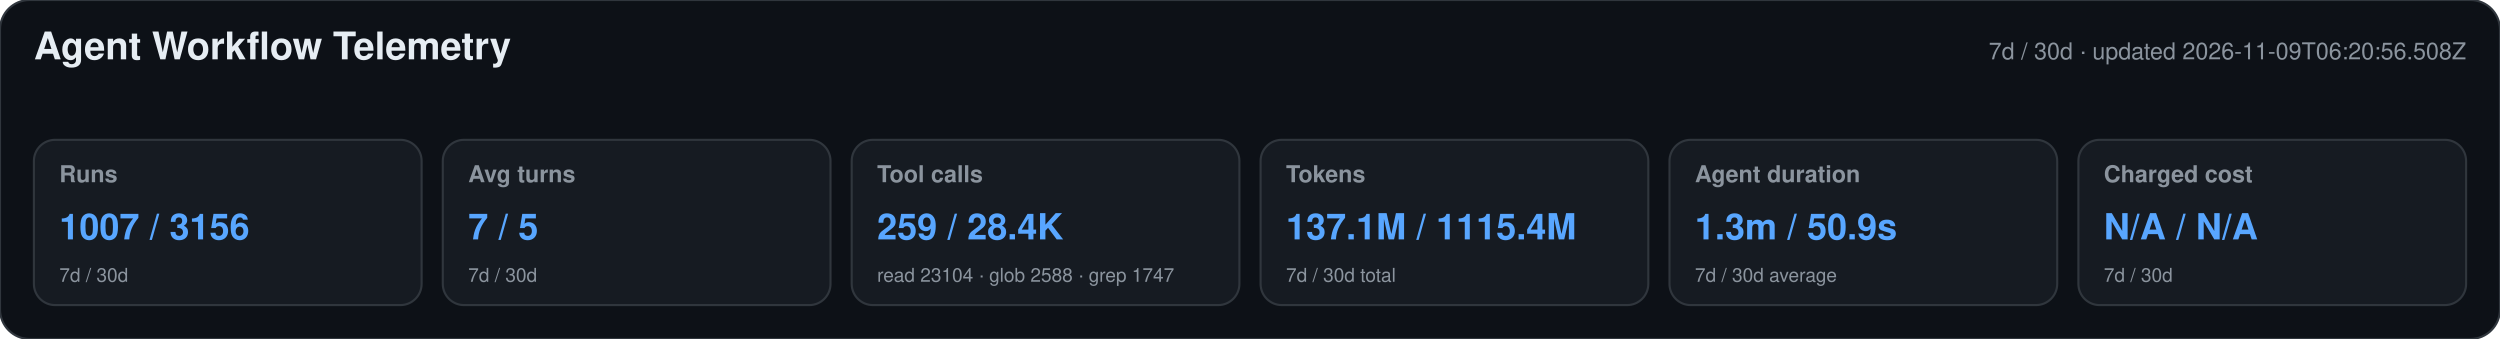
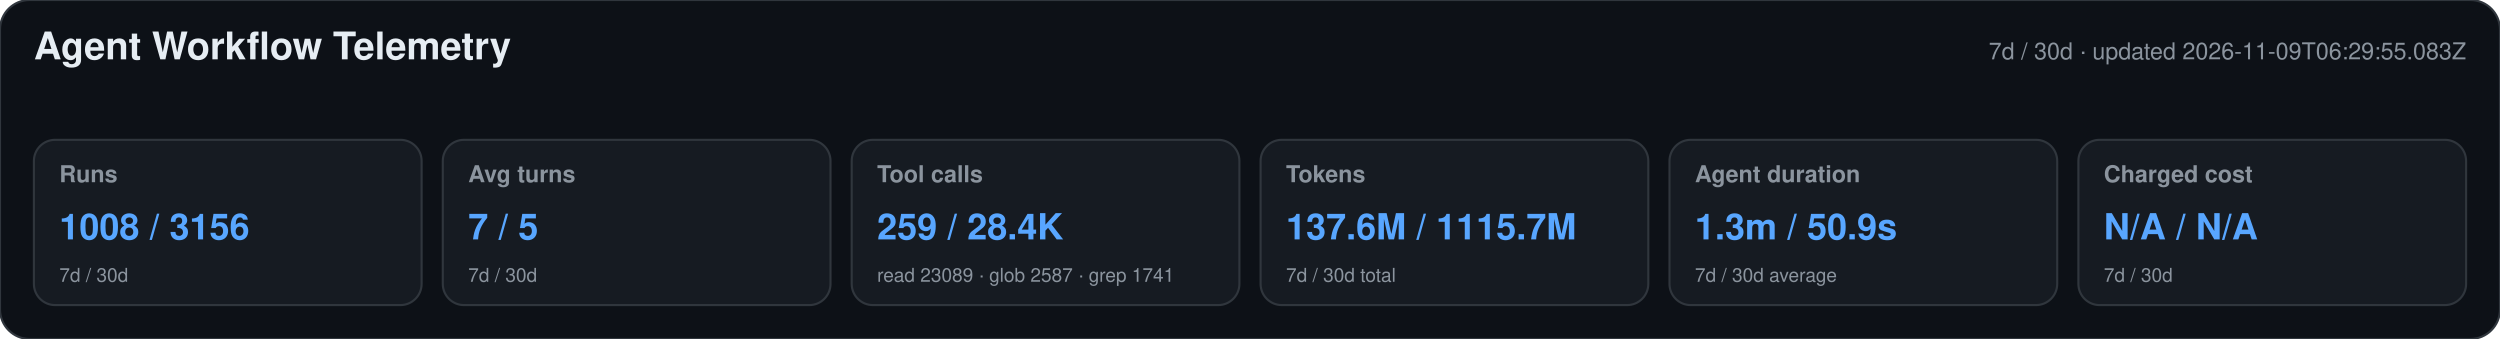
<svg xmlns="http://www.w3.org/2000/svg" width="1180" height="160" viewBox="0 0 1180 160" role="img" aria-labelledby="title desc">
  <style>text{font-family:-apple-system,BlinkMacSystemFont,"Segoe UI",Helvetica,Arial,sans-serif}.heading{font-size:18px;font-weight:650;fill:#e6edf3}.meta,.label,.secondary{fill:#8b949e}.meta,.label{font-size:11px}.label{font-weight:600}.primary{font-size:17px;font-weight:700;fill:#58a6ff}.secondary{font-size:9px}</style>
  <rect width="1180" height="160" rx="14" fill="#0d1117" stroke="#30363d" />
  <text x="16" y="28" class="heading">Agent Workflow Telemetry</text>
-   <text x="1164" y="28" text-anchor="end" class="meta">7d / 30d · updated 2026-11-09T06:20:56.508Z</text>
+   <text x="1164" y="28" text-anchor="end" class="meta">7d / 30d · updated 2026-11-09T06:29:55.083Z</text>
  <g>
    <rect x="16" y="66" width="183" height="78" rx="10" fill="#161b22" stroke="#30363d" />
    <text x="28" y="86" class="label">Runs</text>
-     <text x="28" y="113" class="primary">1007 / 3156</text>
+     <text x="28" y="113" class="primary">1008 / 3156</text>
    <text x="28" y="133" class="secondary">7d / 30d</text>
  </g>
  <g>
    <rect x="209" y="66" width="183" height="78" rx="10" fill="#161b22" stroke="#30363d" />
    <text x="221" y="86" class="label">Avg turns</text>
    <text x="221" y="113" class="primary">7 / 5</text>
    <text x="221" y="133" class="secondary">7d / 30d</text>
  </g>
  <g>
    <rect x="402" y="66" width="183" height="78" rx="10" fill="#161b22" stroke="#30363d" />
    <text x="414" y="86" class="label">Tool calls</text>
    <text x="414" y="113" class="primary">259 / 28.4K</text>
-     <text x="414" y="133" class="secondary">read 23104 · glob 2588 · grep 1747</text>
+     <text x="414" y="133" class="secondary">read 23089 · glob 2587 · grep 1741</text>
  </g>
  <g>
    <rect x="595" y="66" width="183" height="78" rx="10" fill="#161b22" stroke="#30363d" />
    <text x="607" y="86" class="label">Tokens</text>
-     <text x="607" y="113" class="primary">137.1M / 1115.4M</text>
+     <text x="607" y="113" class="primary">137.6M / 1115.7M</text>
    <text x="607" y="133" class="secondary">7d / 30d total</text>
  </g>
  <g>
    <rect x="788" y="66" width="183" height="78" rx="10" fill="#161b22" stroke="#30363d" />
    <text x="800" y="86" class="label">Agent duration</text>
    <text x="800" y="113" class="primary">1.3m / 50.9s</text>
    <text x="800" y="133" class="secondary">7d / 30d average</text>
  </g>
  <g>
    <rect x="981" y="66" width="183" height="78" rx="10" fill="#161b22" stroke="#30363d" />
    <text x="993" y="86" class="label">Charged cost</text>
    <text x="993" y="113" class="primary">N/A / N/A</text>
    <text x="993" y="133" class="secondary">7d / 30d</text>
  </g>
</svg>
